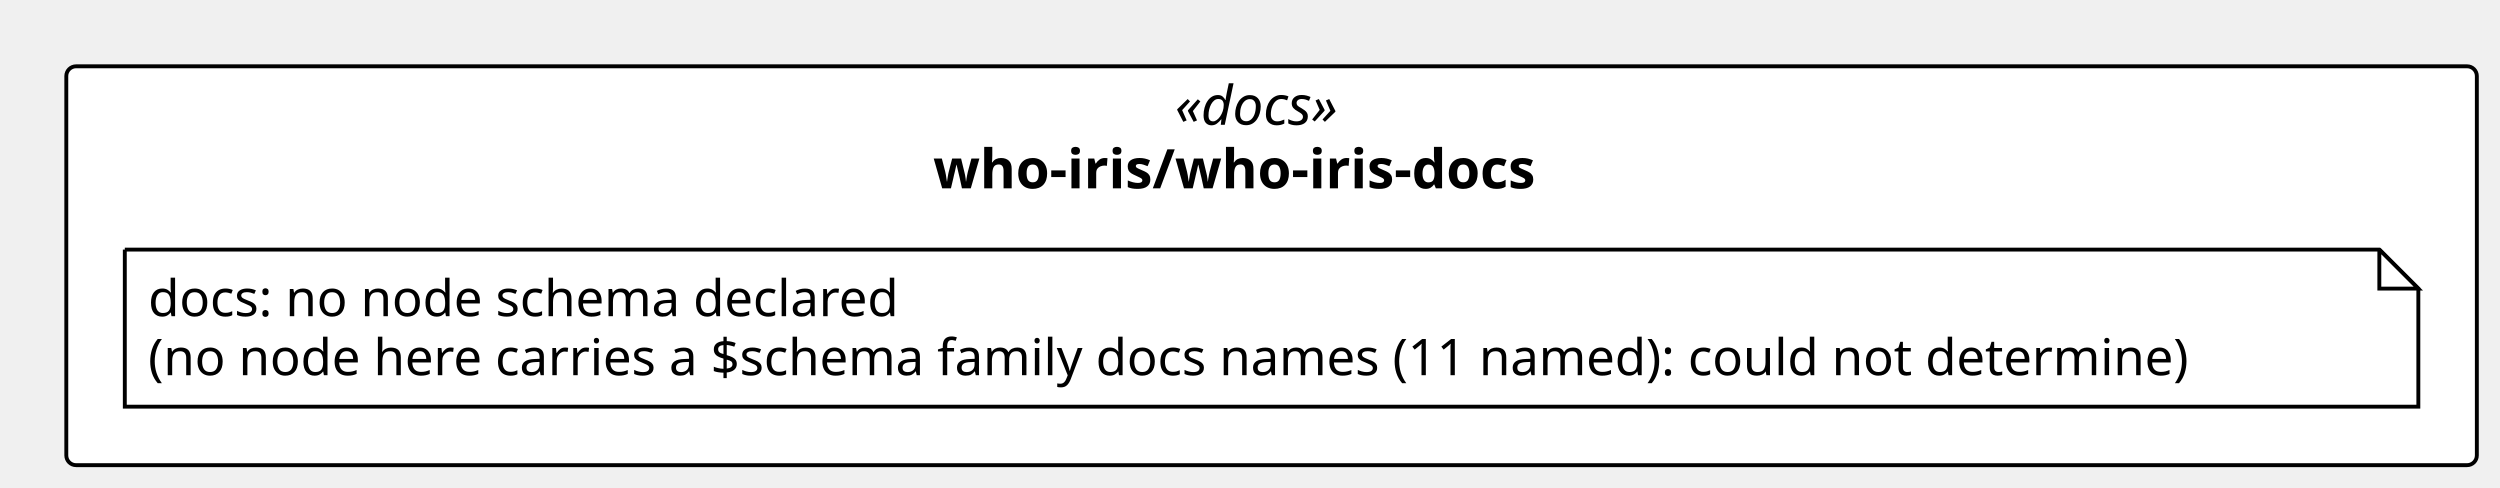
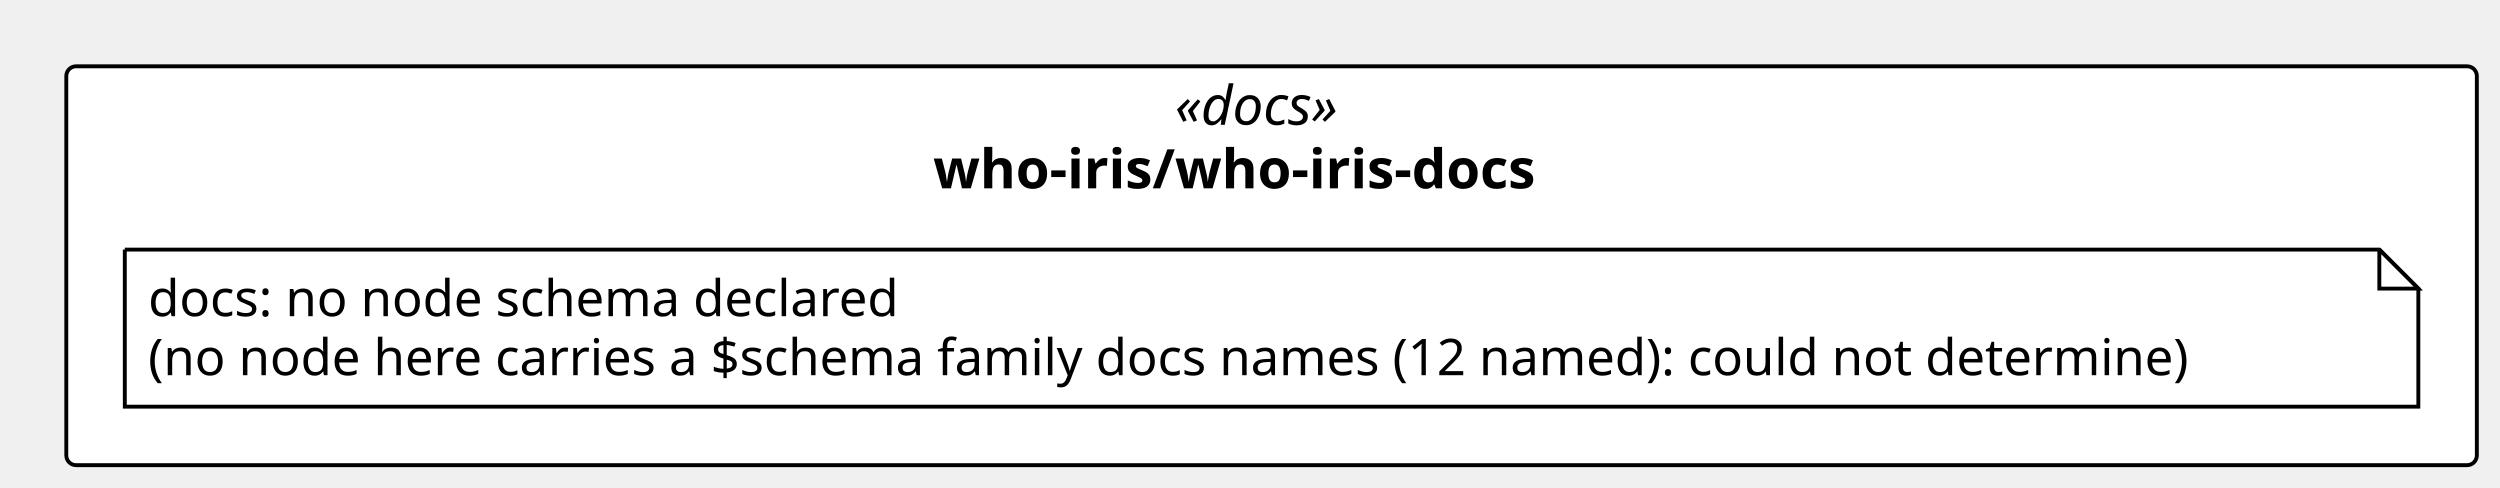
<svg xmlns="http://www.w3.org/2000/svg" contentStyleType="text/css" height="125px" preserveAspectRatio="none" style="width:641px;height:125px;background:#FFFFFF;" version="1.1" viewBox="0 0 641 125" width="641px" zoomAndPan="magnify">
  <defs />
  <g>
    <rect fill="#FFFFFF" height="102.266" rx="2.5" ry="2.5" style="stroke:#000000;stroke-width:1.0;" width="618.062" x="17" y="17" />
    <text fill="#000000" font-family="Verdana" font-size="14" font-style="italic" lengthAdjust="spacing" textLength="49.574" x="301.244" y="31.995">«docs»</text>
    <text fill="#000000" font-family="Verdana" font-size="14" font-weight="bold" lengthAdjust="spacing" textLength="173.523" x="239.269" y="48.292">who-iris/who-iris-docs</text>
    <g id="elem_n_who_iris_who_iris_docs_docs">
      <path d="M32,64 L32,104.266 L620.062,104.266 L620.062,74 L610.062,64 L32,64 " fill="#FFFFFF" style="stroke:#000000;stroke-width:1.0;" />
      <path d="M610.062,64 L610.062,74 L620.062,74 L610.062,64 " fill="#FFFFFF" style="stroke:#000000;stroke-width:1.0;" />
      <text fill="#000000" font-family="Verdana" font-size="13" lengthAdjust="spacing" textLength="207.029" x="38" y="81.067">docs: no node schema declared</text>
-       <text fill="#000000" font-family="Verdana" font-size="13" lengthAdjust="spacing" textLength="567.062" x="38" y="96.2">(no node here carries a $schema family docs names (11 named): could not determine)</text>
+       <text fill="#000000" font-family="Verdana" font-size="13" lengthAdjust="spacing" textLength="567.062" x="38" y="96.2">(no node here carries a $schema family docs names (12 named): could not determine)</text>
    </g>
  </g>
</svg>
